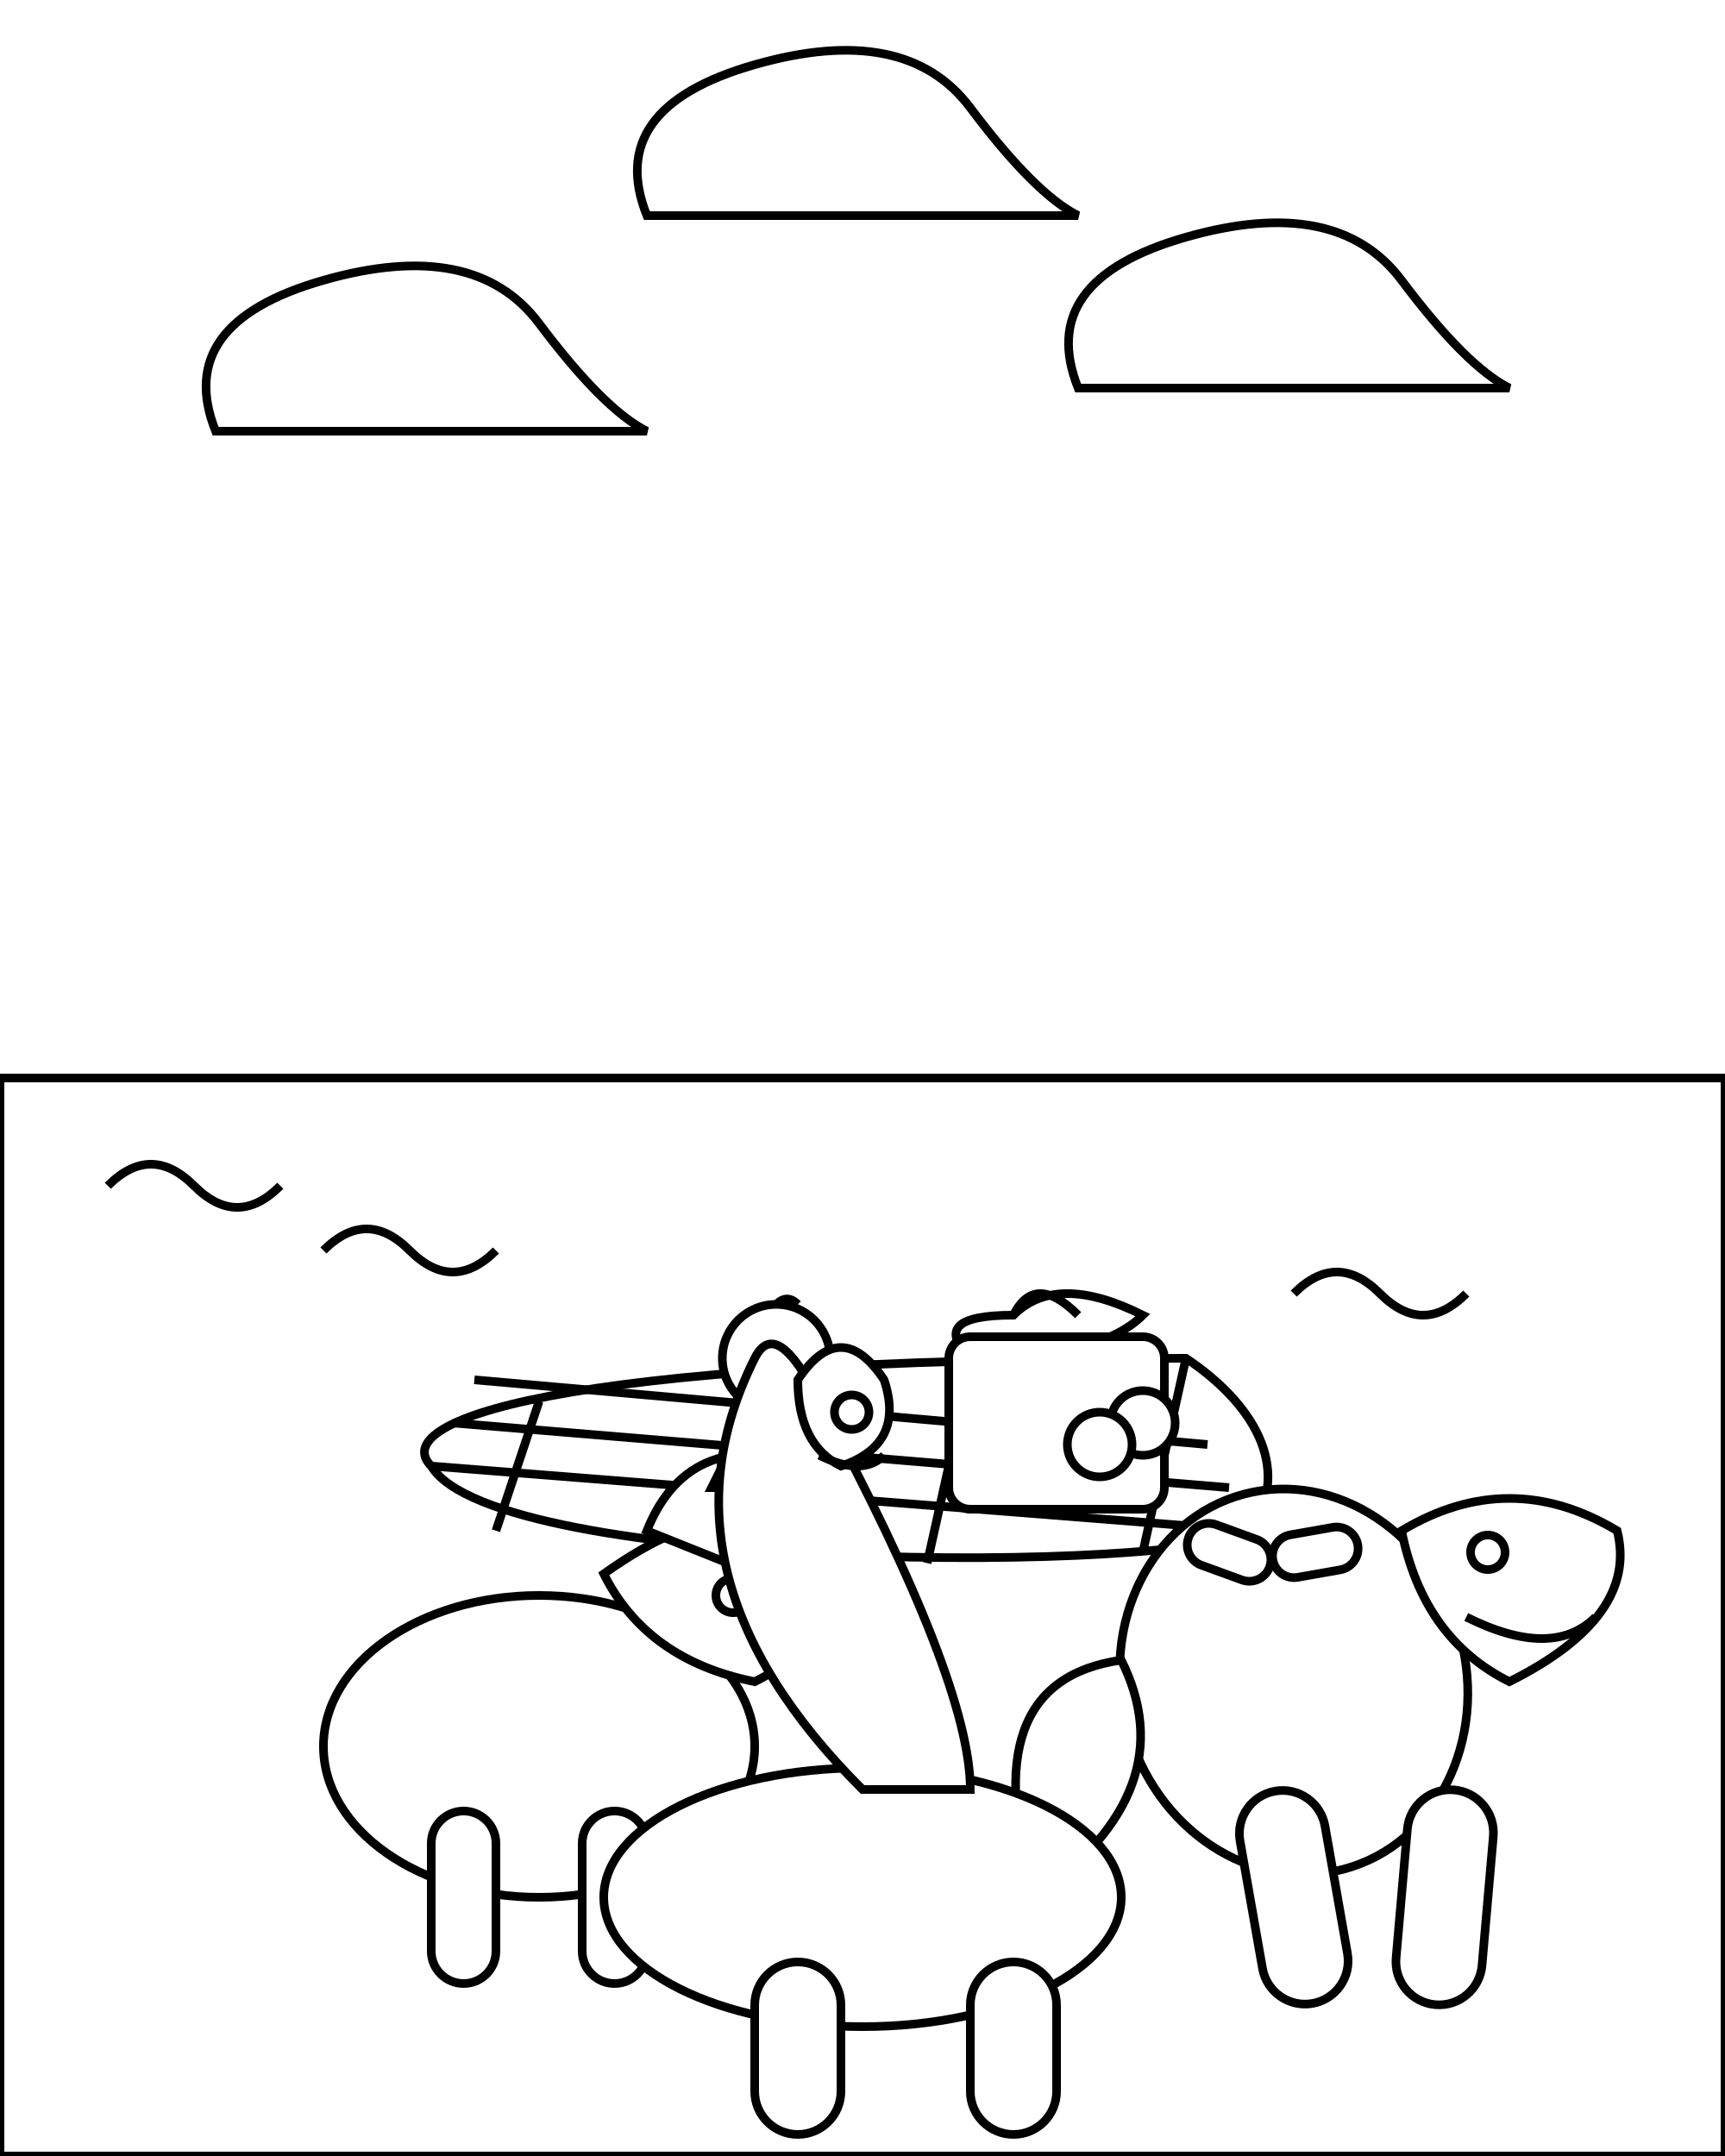
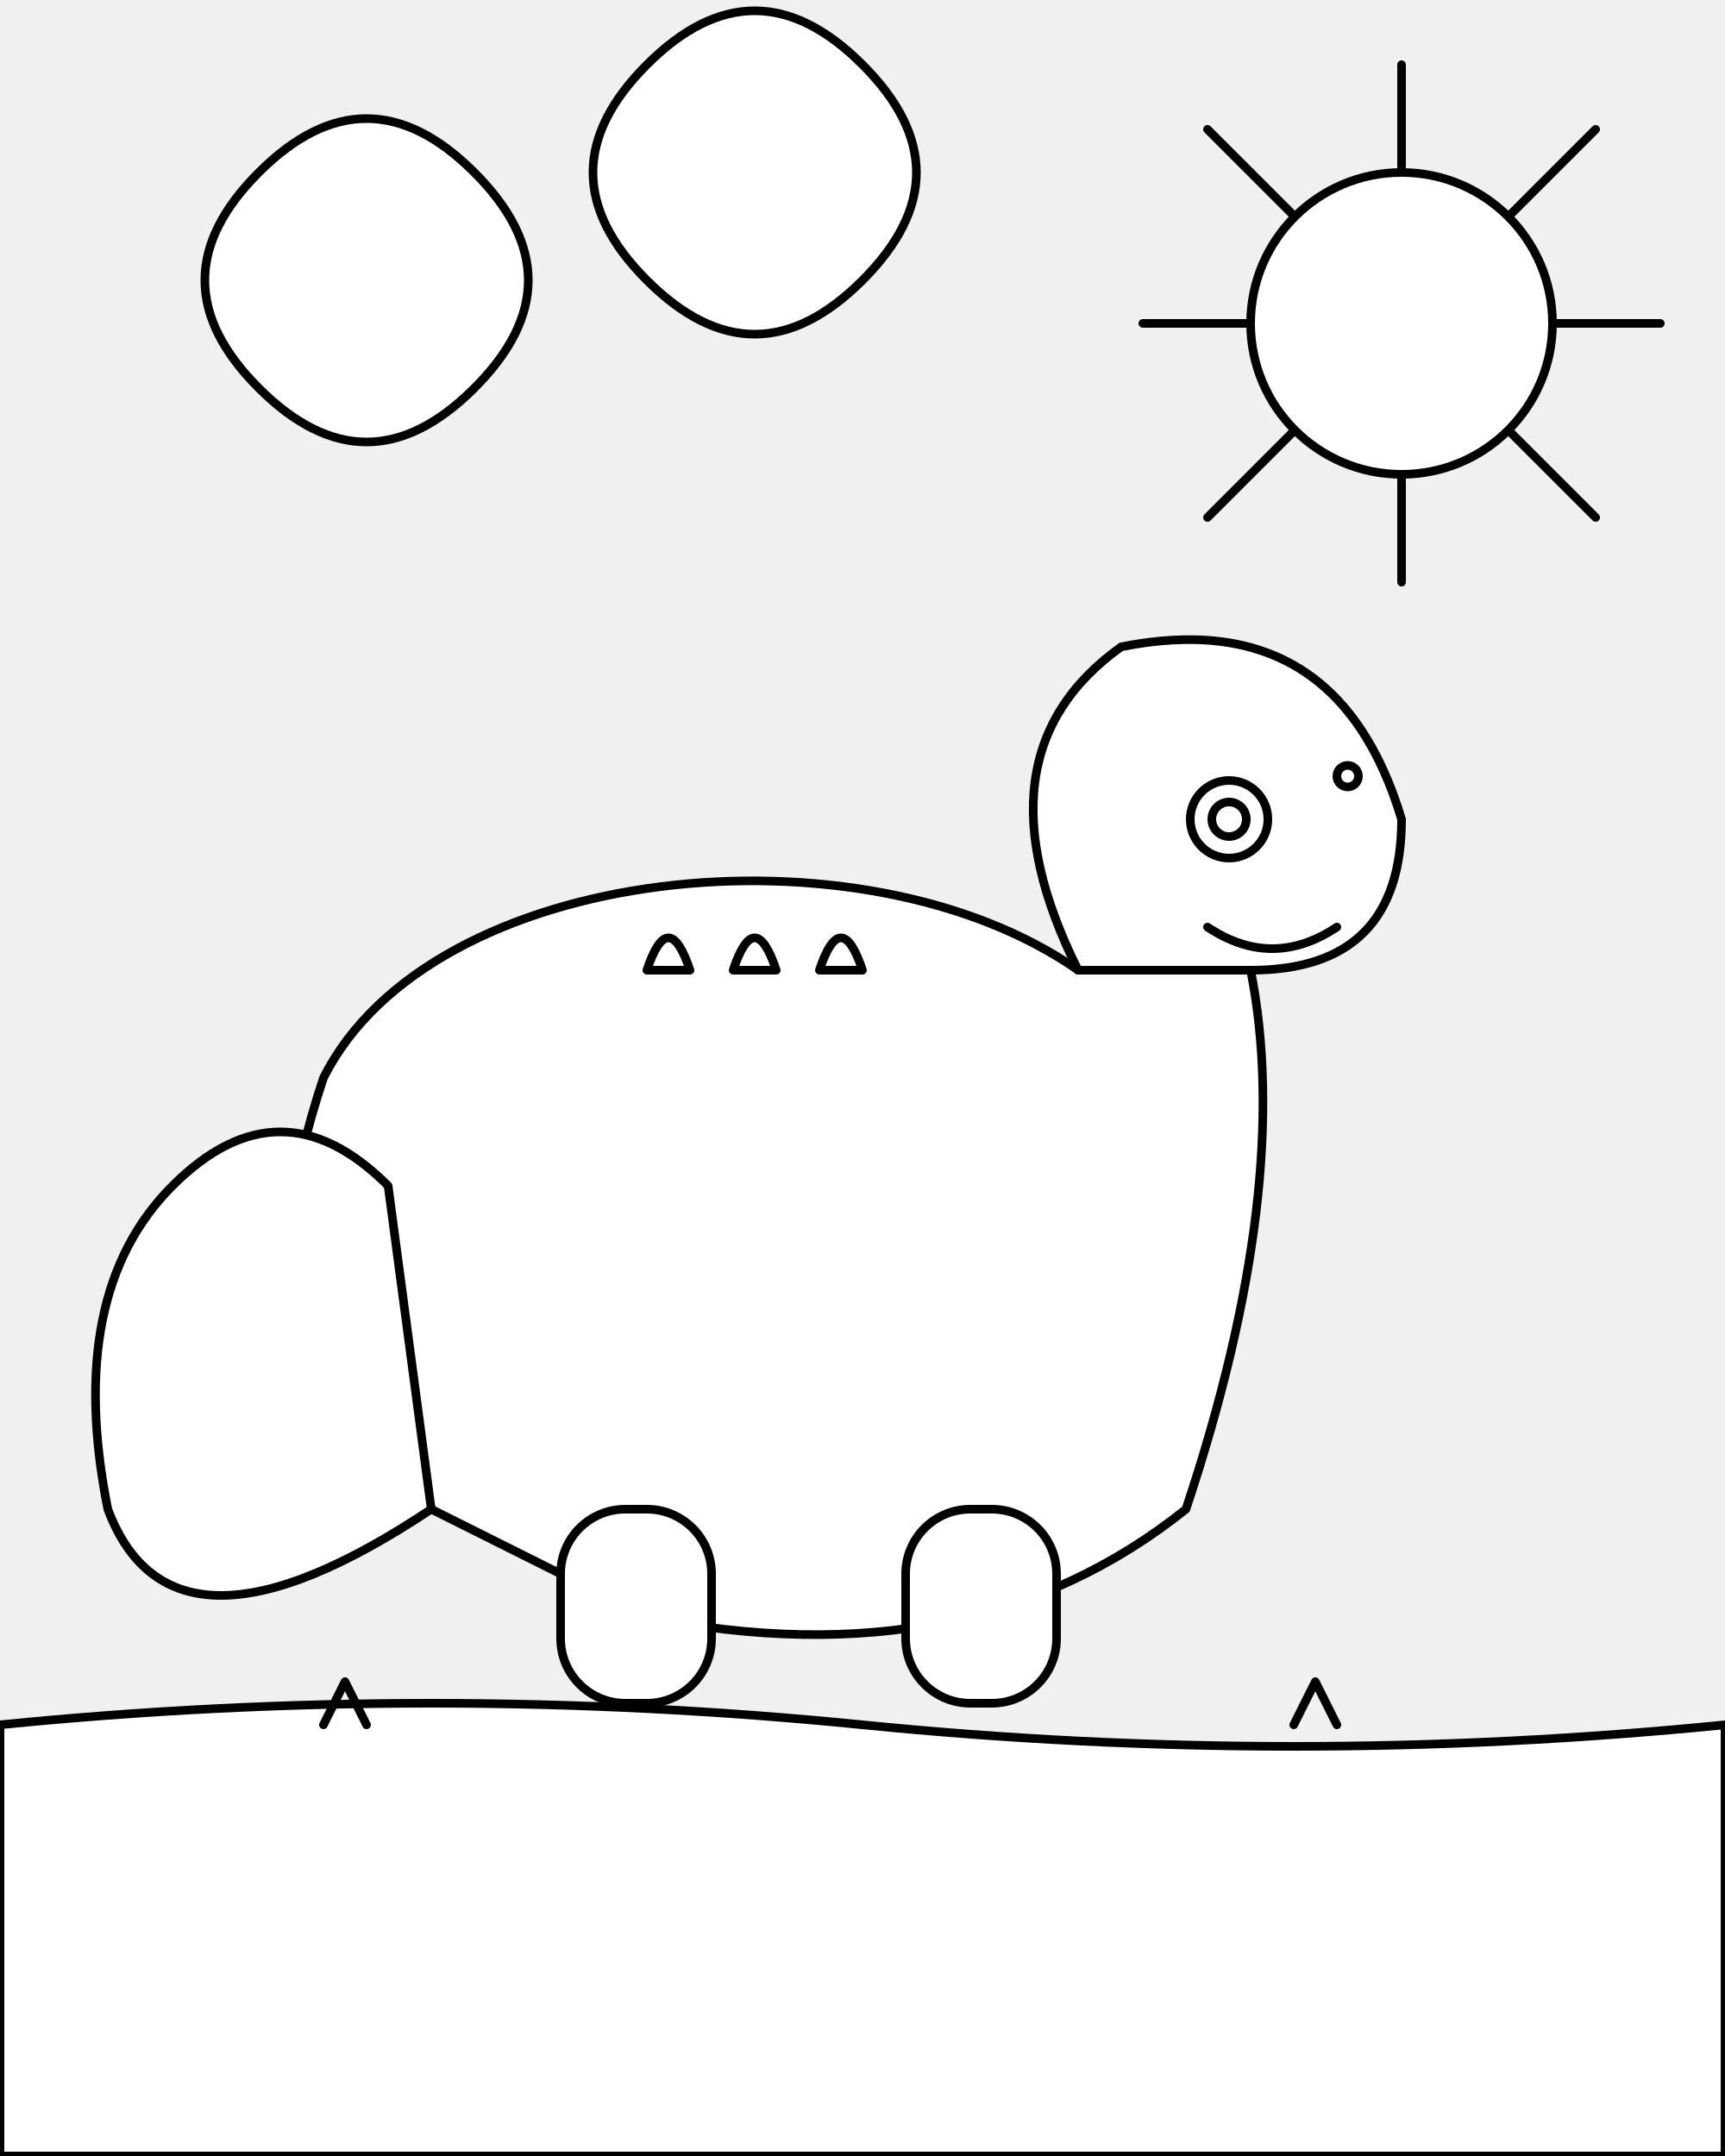
- <svg xmlns="http://www.w3.org/2000/svg" viewBox="0 0 800 1000">
-   <defs>
-     <style type="text/css">
-       .outline {
-         stroke: black;
-         stroke-width: 4;
-         fill: white;
-       }
-       .outline-none {
-         stroke: black;
-         stroke-width: 4;
-         fill: none;
-       }
-     </style>
-   </defs>
-   <rect x="0" y="0" width="800" height="1000" fill="white" />
-   <g id="sky-and-clouds">
-     <path class="outline" d="M100,200 Q80,150 150,130 T250,150 T300,200 Z" />
-     <path class="outline" d="M500,180 Q480,130 550,110 T650,130 T700,180 Z" />
-     <path class="outline" d="M300,100 Q280,50 350,30 T450,50 T500,100 Z" />
+ <svg xmlns="http://www.w3.org/2000/svg" viewBox="0 0 800 1000" stroke="black" stroke-width="4" fill="white" stroke-linecap="round" stroke-linejoin="round">
+   <g id="environment">
+     <g id="sun">
+       <circle cx="650" cy="150" r="70" />
+       <line x1="650" y1="80" x2="650" y2="30" />
+       <line x1="700" y1="100" x2="740" y2="60" />
+       <line x1="720" y1="150" x2="770" y2="150" />
+       <line x1="700" y1="200" x2="740" y2="240" />
+       <line x1="650" y1="220" x2="650" y2="270" />
+       <line x1="600" y1="200" x2="560" y2="240" />
+       <line x1="580" y1="150" x2="530" y2="150" />
+       <line x1="600" y1="100" x2="560" y2="60" />
+     </g>
+     <path d="M 120 180 Q 70 130 120 80 Q 170 30 220 80 Q 270 130 220 180 Q 170 230 120 180 Z" />
+     <path d="M 300 130 Q 250 80 300 30 Q 350 -20 400 30 Q 450 80 400 130 Q 350 180 300 130 Z" />
+   </g>
+   <g id="dinosaur">
+     <path d="M 200 700 Q 100 650 150 500 C 200 400 400 380 500 450 Q 550 420 580 450 Q 600 550 550 700 Q 450 780 300 750 Z" />
+     <path d="M 500 450 Q 450 350 520 300 Q 620 280 650 380 Q 650 450 580 450 Z" />
+     <rect x="260" y="700" width="70" height="90" rx="30" ry="30" />
+     <rect x="420" y="700" width="70" height="90" rx="30" ry="30" />
+     <path d="M 200 700 Q 80 780 50 700 Q 30 600 80 550 Q 130 500 180 550 Z" />
+     <path d="M 300 450 Q 310 420 320 450 Z" />
+     <path d="M 340 450 Q 350 420 360 450 Z" />
+     <path d="M 380 450 Q 390 420 400 450 Z" />
+     <circle cx="570" cy="380" r="18" />
+     <circle cx="570" cy="380" r="8" />
+     <path d="M 560 430 Q 590 450 620 430" fill="none" />
+     <circle cx="625" cy="360" r="5" />
  </g>
  <g id="ground">
-     <rect x="0" y="500" width="800" height="500" class="outline" />
-     <path class="outline-none" d="M50,550 Q70,530 90,550 Q110,570 130,550" />
-     <path class="outline-none" d="M150,580 Q170,560 190,580 Q210,600 230,580" />
-     <path class="outline-none" d="M600,600 Q620,580 640,600 Q660,620 680,600" />
-   </g>
-   <g id="blanket">
-     <path class="outline" d="M200,680 C180,660 250,630 550,630 C580,650 600,680 580,710 C550,730 230,730 200,680 Z" />
-     <line x1="250" y1="650" x2="230" y2="710" class="outline-none" />
-     <line x1="350" y1="640" x2="330" y2="720" class="outline-none" />
-     <line x1="450" y1="635" x2="430" y2="725" class="outline-none" />
-     <line x1="550" y1="630" x2="530" y2="720" class="outline-none" />
-     <line x1="200" y1="680" x2="580" y2="710" class="outline-none" />
-     <line x1="210" y1="660" x2="570" y2="690" class="outline-none" />
-     <line x1="220" y1="640" x2="560" y2="670" class="outline-none" />
-   </g>
-   <g id="picnic-items">
-     <path class="outline" d="M450,630 Q430,610 470,610 Q490,590 530,610 Q510,630 450,630 Z" />
-     <rect x="440" y="620" width="100" height="80" rx="10" ry="10" class="outline" />
-     <path class="outline-none" d="M470,610 Q480,590 500,610" />
-     <circle cx="360" cy="630" r="25" class="outline" />
-     <path class="outline-none" d="M360,605 Q365,600 370,605" />
-   </g>
-   <g id="dinosaurs">
-     <g id="triceratops">
-       <ellipse cx="250" cy="810" rx="100" ry="70" class="outline" />
-       <rect x="200" y="840" width="30" height="80" rx="15" ry="15" class="outline" />
-       <rect x="270" y="840" width="30" height="80" rx="15" ry="15" class="outline" />
-       <path class="outline" d="M280,730 Q350,680 380,730 Q390,760 350,780 Q300,770 280,730 Z" />
-       <path class="outline" d="M300,710 Q320,660 380,680 L350,730 Z" />
-       <path class="outline" d="M330,690 L340,670 L350,690 Z" />
-       <path class="outline" d="M360,690 L370,670 L380,690 Z" />
-       <path class="outline" d="M390,740 L400,730 L410,740 Z" />
-       <circle cx="340" cy="740" r="8" class="outline" />
-       <path class="outline-none" d="M350,760 Q370,770 380,760" />
-       <rect x="370" y="750" width="30" height="20" rx="3" ry="3" class="outline" transform="rotate(10 385 760)" />
-     </g>
-     <g id="t-rex">
-       <ellipse cx="600" cy="780" rx="80" ry="90" class="outline" transform="rotate(-15 600 780)" />
-       <rect x="580" y="830" width="40" height="100" rx="20" ry="20" class="outline" transform="rotate(-10 600 880)" />
-       <rect x="650" y="830" width="40" height="100" rx="20" ry="20" class="outline" transform="rotate(5 670 880)" />
-       <path class="outline" d="M520,770 Q450,780 480,880 Q550,830 520,770 Z" />
-       <path class="outline" d="M650,710 Q700,680 750,710 Q760,750 700,780 Q660,760 650,710 Z" />
-       <rect x="550" y="710" width="40" height="20" rx="10" ry="10" class="outline" transform="rotate(20 570 720)" />
-       <rect x="590" y="710" width="40" height="20" rx="10" ry="10" class="outline" transform="rotate(-10 610 720)" />
-       <circle cx="690" cy="720" r="8" class="outline" />
-       <path class="outline-none" d="M680,750 Q720,770 740,750" />
-       <circle cx="530" cy="660" r="15" class="outline" />
-       <circle cx="510" cy="670" r="15" class="outline" />
-     </g>
-     <g id="brachiosaurus">
-       <ellipse cx="400" cy="880" rx="120" ry="60" class="outline" />
-       <rect x="350" y="910" width="40" height="80" rx="20" ry="20" class="outline" />
-       <rect x="450" y="910" width="40" height="80" rx="20" ry="20" class="outline" />
-       <path class="outline" d="M400,830 Q300,730 350,630 Q360,610 380,650 Q450,780 450,830 Q430,830 400,830 Z" />
-       <path class="outline" d="M370,640 Q390,610 410,640 Q420,670 390,680 Q370,670 370,640 Z" />
-       <circle cx="395" cy="655" r="8" class="outline" />
-       <path class="outline-none" d="M380,675 Q400,685 410,675" />
-     </g>
+     <path d="M 0 800 Q 200 780 400 800 Q 600 820 800 800 L 800 1000 L 0 1000 Z" fill="white" />
+     <path d="M 150 800 L 160 780 L 170 800" fill="none" />
+     <path d="M 600 800 L 610 780 L 620 800" fill="none" />
  </g>
</svg>
